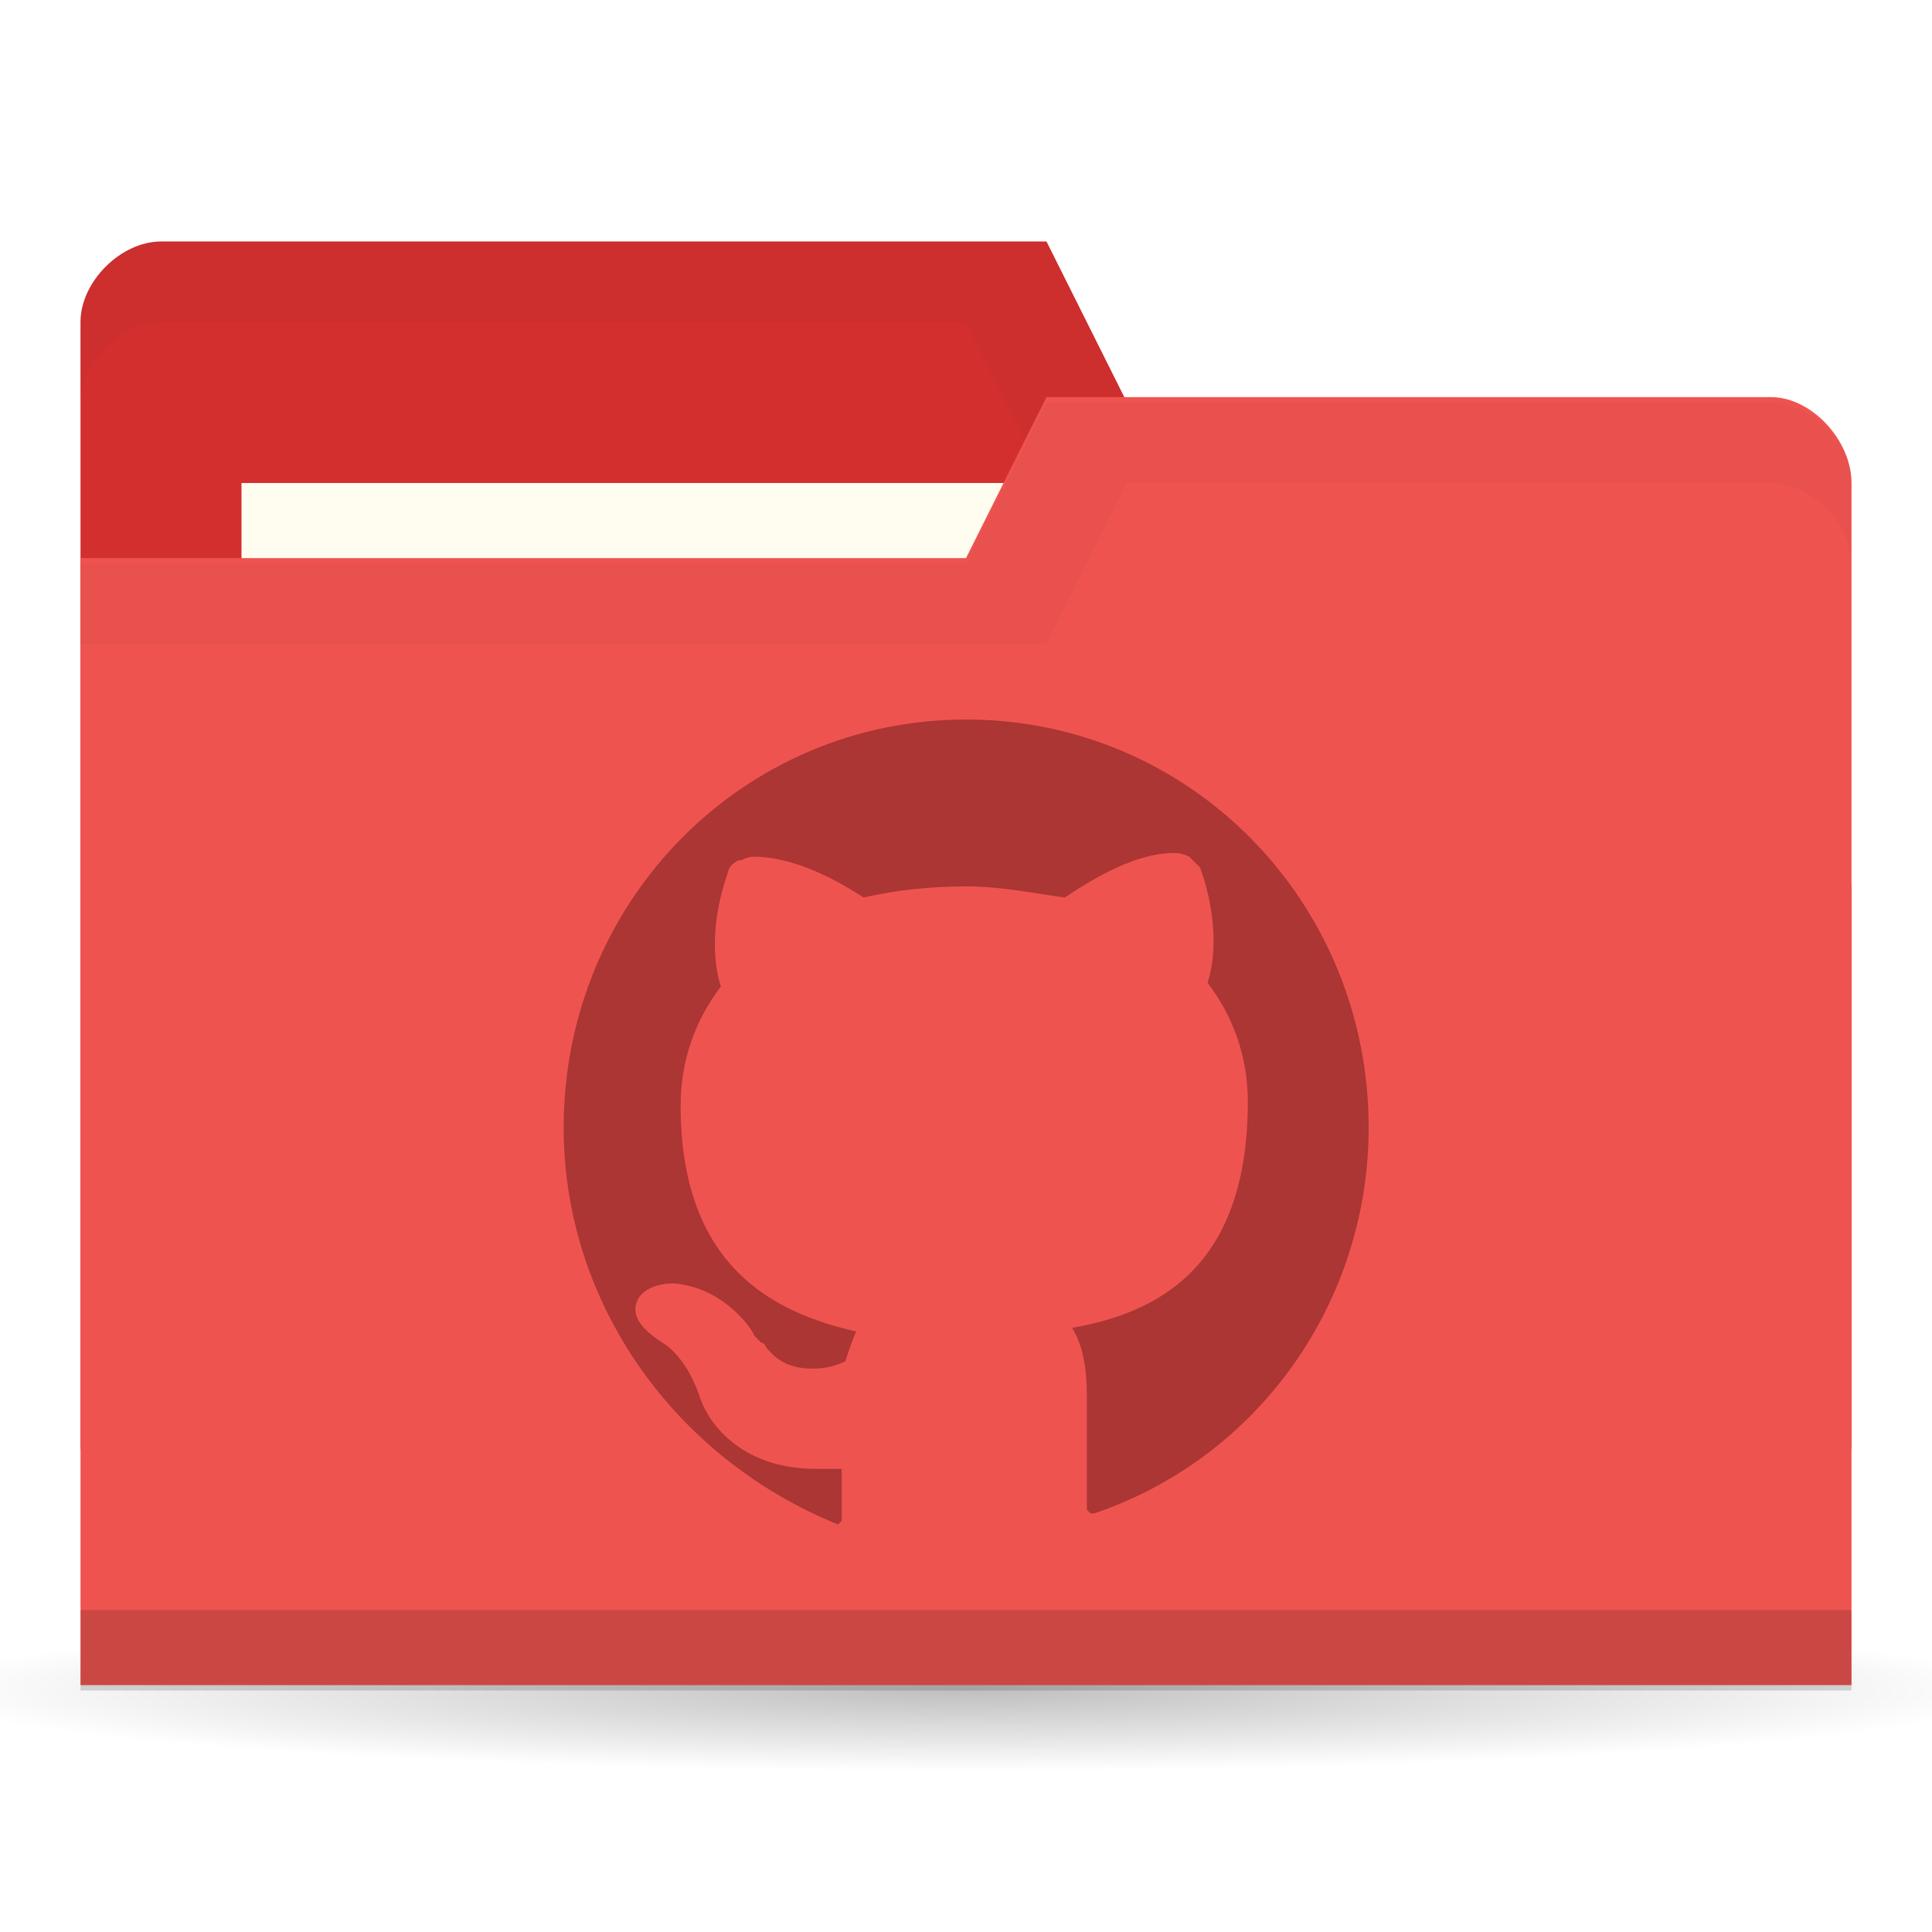
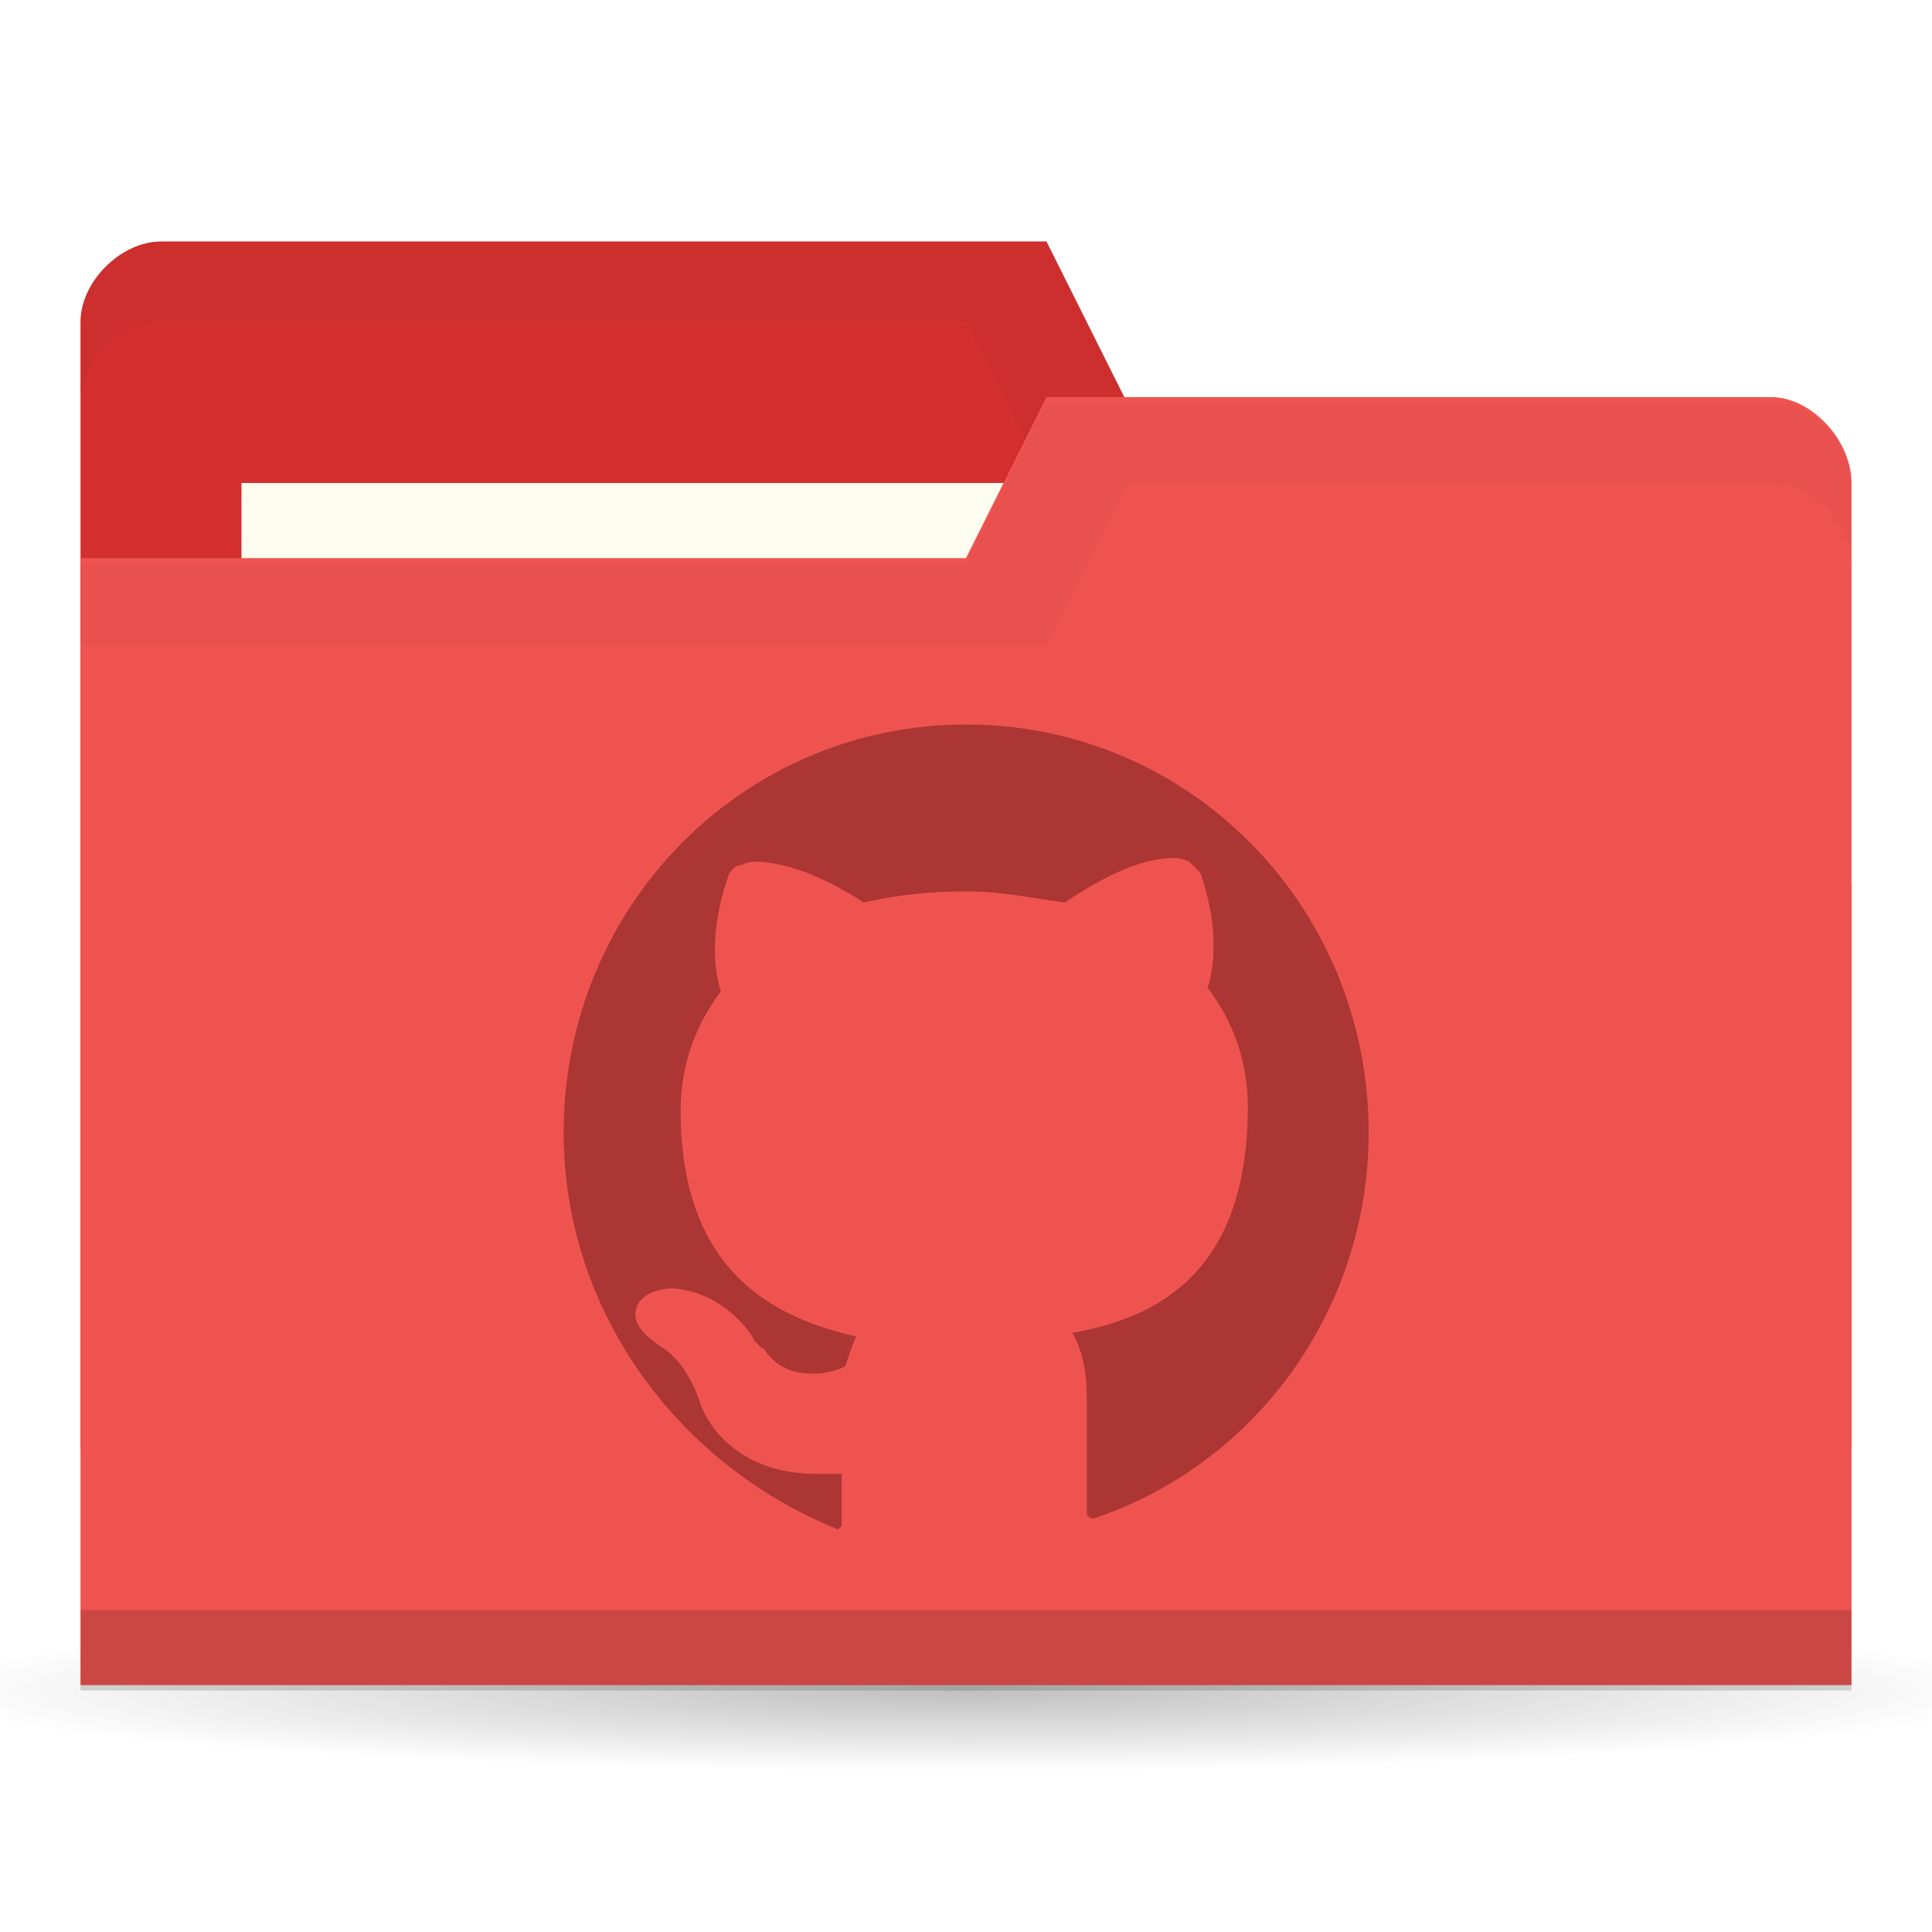
<svg xmlns="http://www.w3.org/2000/svg" version="1.1" viewBox="0 0 24 24">
  <defs>
    <radialGradient id="radialGradient3766" cx="11" cy="19" r="11" gradientTransform="matrix(1 0 0 .090909 0 17.273)" gradientUnits="userSpaceOnUse">
      <stop offset="0" />
      <stop style="stop-opacity:0" offset="1" />
    </radialGradient>
  </defs>
  <g transform="translate(0 -1028.4)">
    <path transform="matrix(1.1818 0 0 1 -1 1030.4)" d="m22 19a11 1 0 1 1-22 0 11 1 0 1 1 22 0z" style="fill:url(#radialGradient3766);opacity:.25" />
    <path d="m1 1032.4v14h22v-7l-1-6h-8l-1-2h-11c-0.5 0-1 0.5-1 1z" style="fill:#d32f2f" />
    <path d="m2 1031.4c-0.5 0-1 0.5-1 1v1c0-0.5 0.5-1 1-1h10l1 2h9v6-7h-8l-1-2z" style="opacity:.03" />
    <rect x="3" y="1034.4" width="10" height="4" style="fill:#fffdf0" />
    <path d="m23 1034.4v14.933h-22v-14h11l1-2h9c0.5 0 1 0.533 1 1.067z" style="fill:#ef5350" />
    <path d="m1 1048.4v1h22v-1z" style="opacity:.15" />
    <path d="m13 1033.4-1 2h-11v1h12l1-2h8c0.5 0 1 0.5 1 1v-1c0-0.5-0.5-1-1-1z" style="opacity:.03" />
-     <path d="m13.591 1047.2h-0.045l-0.045-0.046v-1.429c0-0.323-0.045-0.599-0.182-0.83 1.046-0.184 2.182-0.737 2.182-2.811 0-0.553-0.182-1.06-0.5-1.475 0.091-0.277 0.136-0.783-0.091-1.429l-0.136-0.138s-0.091-0.046-0.182-0.046c-0.273 0-0.682 0.092-1.364 0.553-0.364-0.046-0.773-0.138-1.227-0.138s-0.864 0.046-1.273 0.138c-0.636-0.415-1.091-0.507-1.364-0.507-0.091 0-0.136 0.046-0.182 0.046-0.045 0-0.136 0.092-0.136 0.138-0.227 0.645-0.182 1.152-0.091 1.429-0.318 0.415-0.5 0.922-0.5 1.475 0 2.028 1.182 2.581 2.182 2.811-0.045 0.092-0.091 0.23-0.136 0.369-0.091 0.046-0.227 0.092-0.409 0.092-0.182 0-0.364-0.046-0.5-0.184l-0.045-0.046c-0.045-0.046-0.045-0.092-0.091-0.092l-0.045-0.046-0.045-0.046c0-0.046-0.364-0.599-1-0.645-0.227 0-0.409 0.092-0.455 0.23-0.091 0.23 0.182 0.415 0.318 0.507 0 0 0.273 0.138 0.455 0.645 0.091 0.323 0.5 0.922 1.454 0.922h0.318v0.645l-0.045 0.046s-0.045 0 0 0c-2.046-0.83-3.409-2.765-3.409-4.931 0-2.811 2.227-5.069 5-5.069 2.773 0 5 2.258 5 5.069 0 2.166-1.364 4.101-3.409 4.793z" style="fill:#ab3634;stroke-width:.458" />
+     <path d="m13.591 1047.262h-0.045l-0.045-0.046v-1.429c0-0.323-0.045-0.599-0.182-0.83 1.046-0.184 2.182-0.737 2.182-2.811 0-0.553-0.182-1.06-0.5-1.475 0.091-0.277 0.136-0.783-0.091-1.429l-0.136-0.138s-0.091-0.046-0.182-0.046c-0.273 0-0.682 0.092-1.364 0.553-0.364-0.046-0.773-0.138-1.227-0.138s-0.864 0.046-1.273 0.138c-0.636-0.415-1.091-0.507-1.364-0.507-0.091 0-0.136 0.046-0.182 0.046-0.045 0-0.136 0.092-0.136 0.138-0.227 0.645-0.182 1.152-0.091 1.429-0.318 0.415-0.5 0.922-0.5 1.475 0 2.028 1.182 2.581 2.182 2.811-0.045 0.092-0.091 0.23-0.136 0.369-0.091 0.046-0.227 0.092-0.409 0.092s-0.364-0.046-0.5-0.184l-0.045-0.046c-0.045-0.046-0.045-0.092-0.091-0.092l-0.045-0.046-0.045-0.046c0-0.046-0.364-0.599-1-0.645-0.227 0-0.409 0.092-0.455 0.23-0.091 0.23 0.182 0.415 0.318 0.507 0 0 0.273 0.138 0.455 0.645 0.091 0.323 0.5 0.922 1.454 0.922h0.318v0.645l-0.045 0.046s-0.045 0 0 0c-2.046-0.83-3.409-2.765-3.409-4.931 0-2.811 2.227-5.069 5-5.069s5 2.258 5 5.069c0 2.166-1.364 4.101-3.409 4.793z" style="fill:#ab3634;stroke-width:.458" />
  </g>
</svg>
